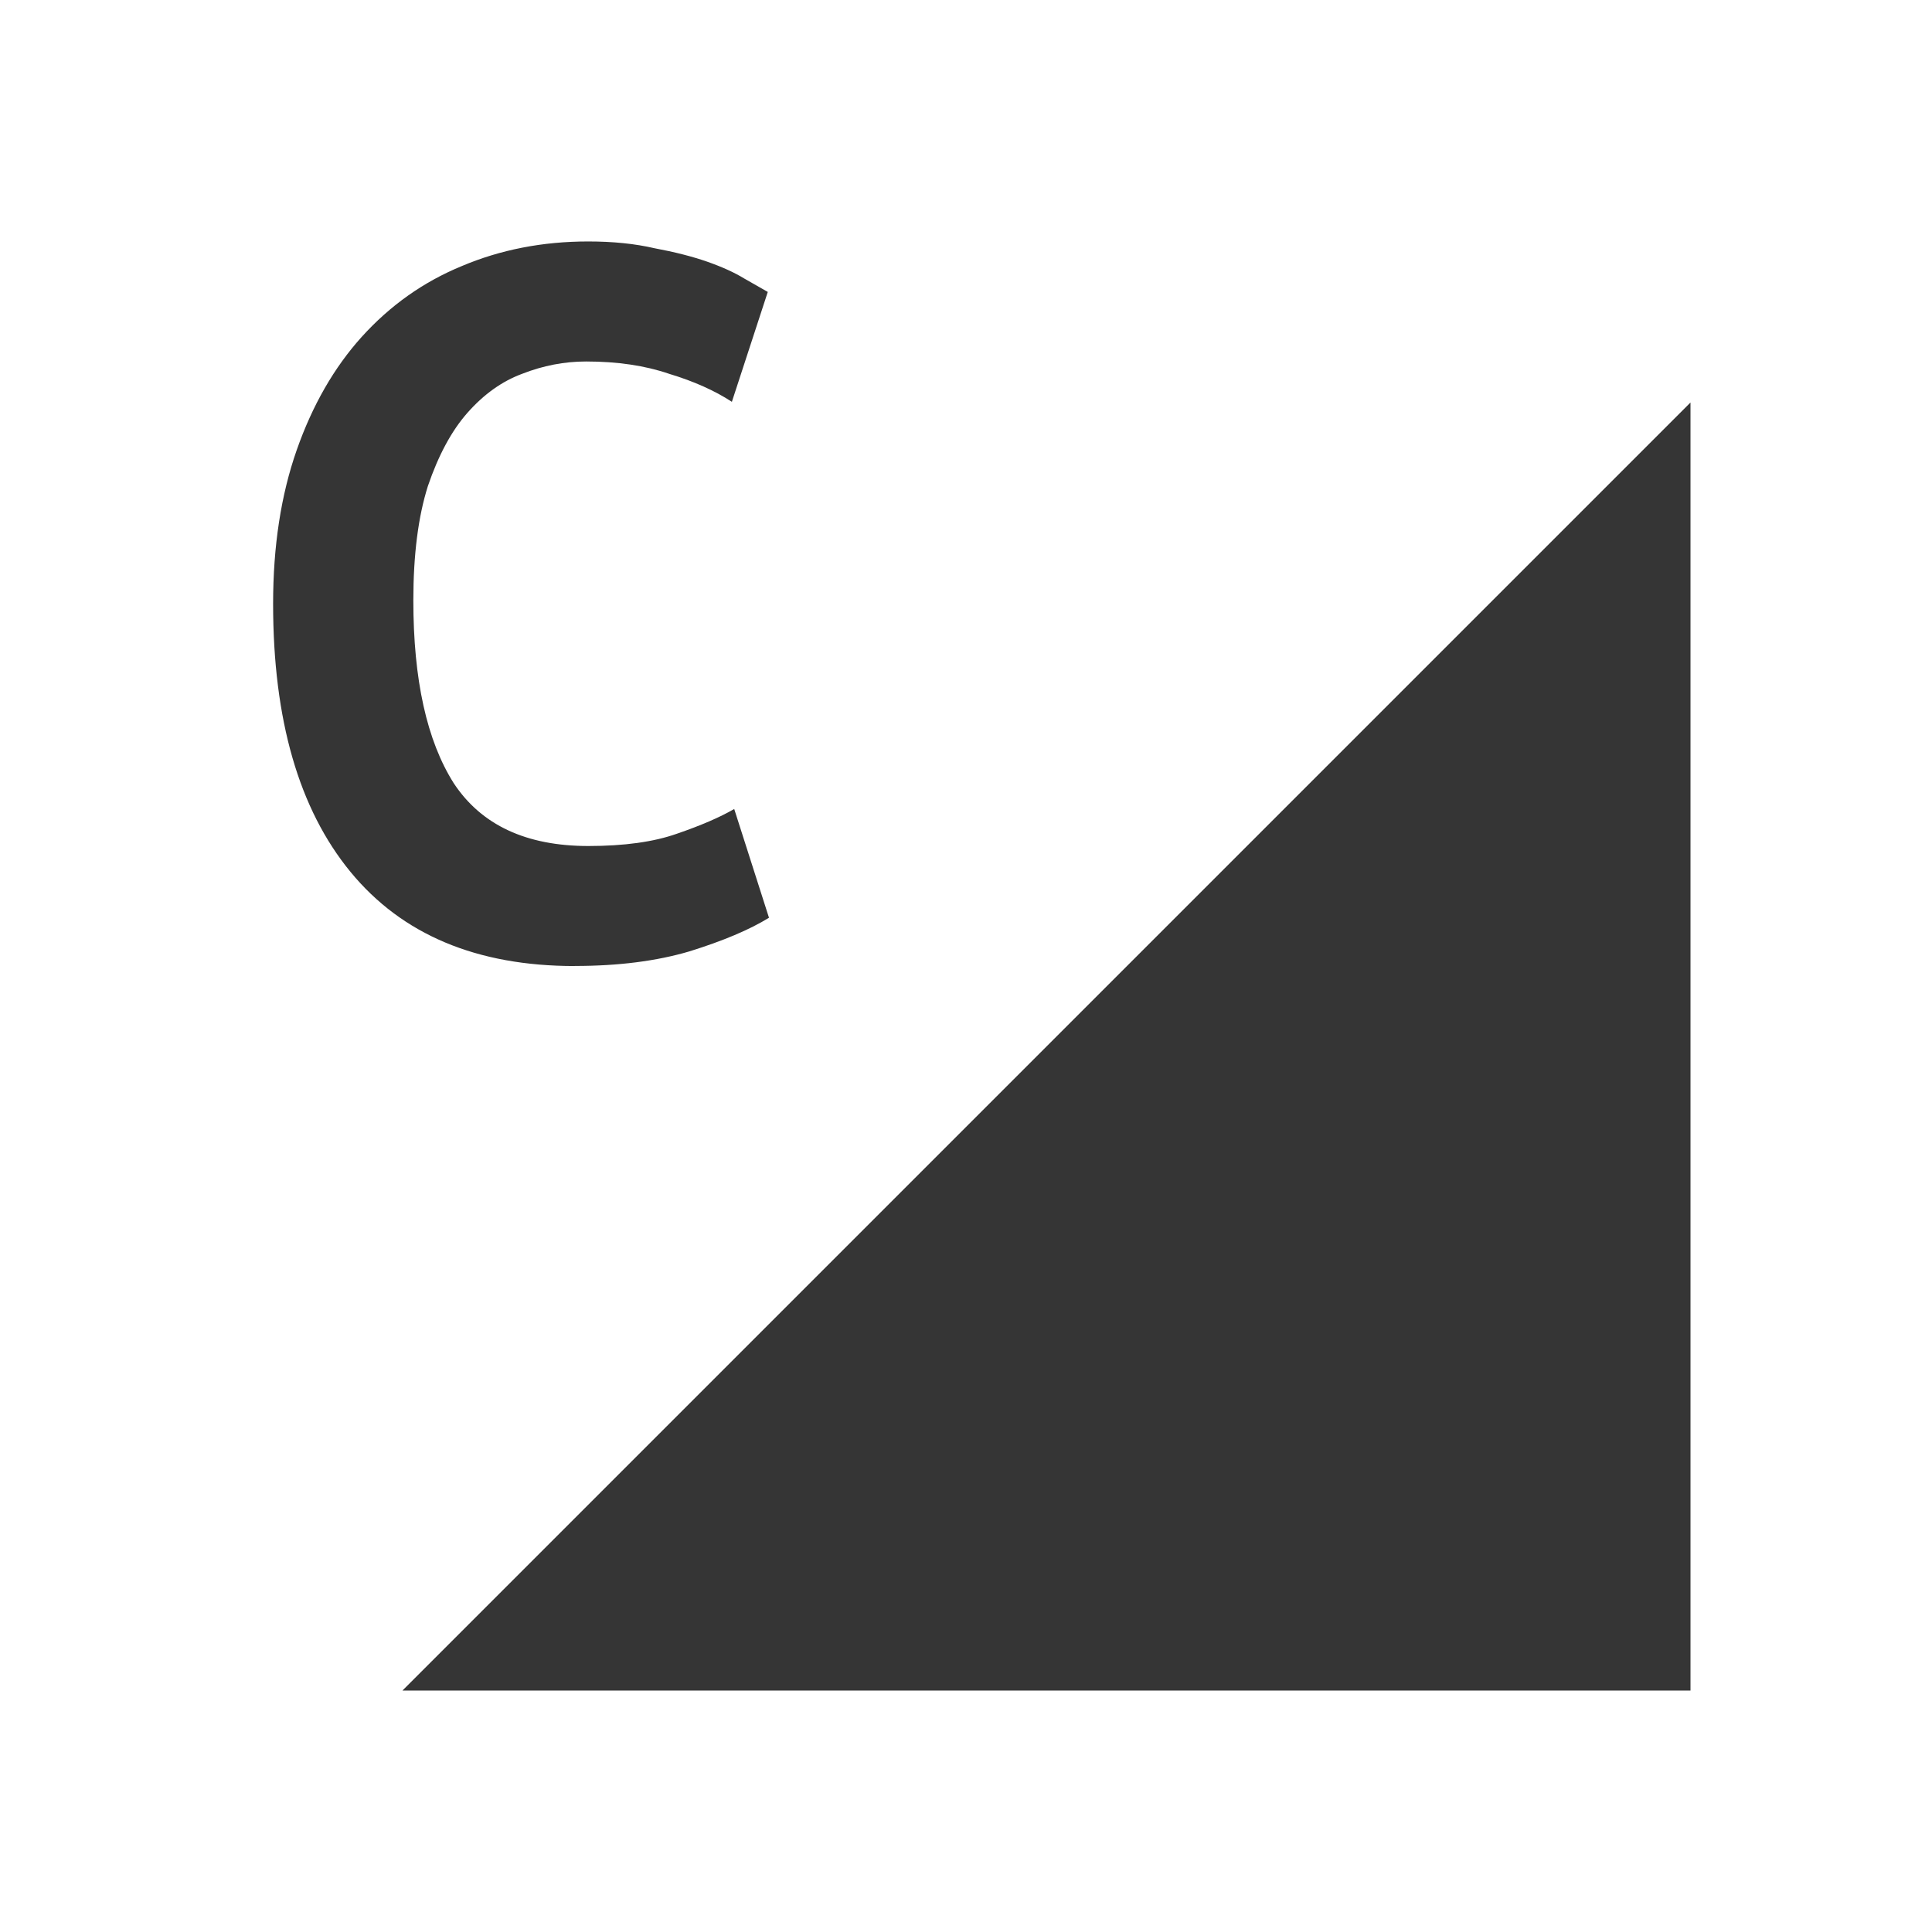
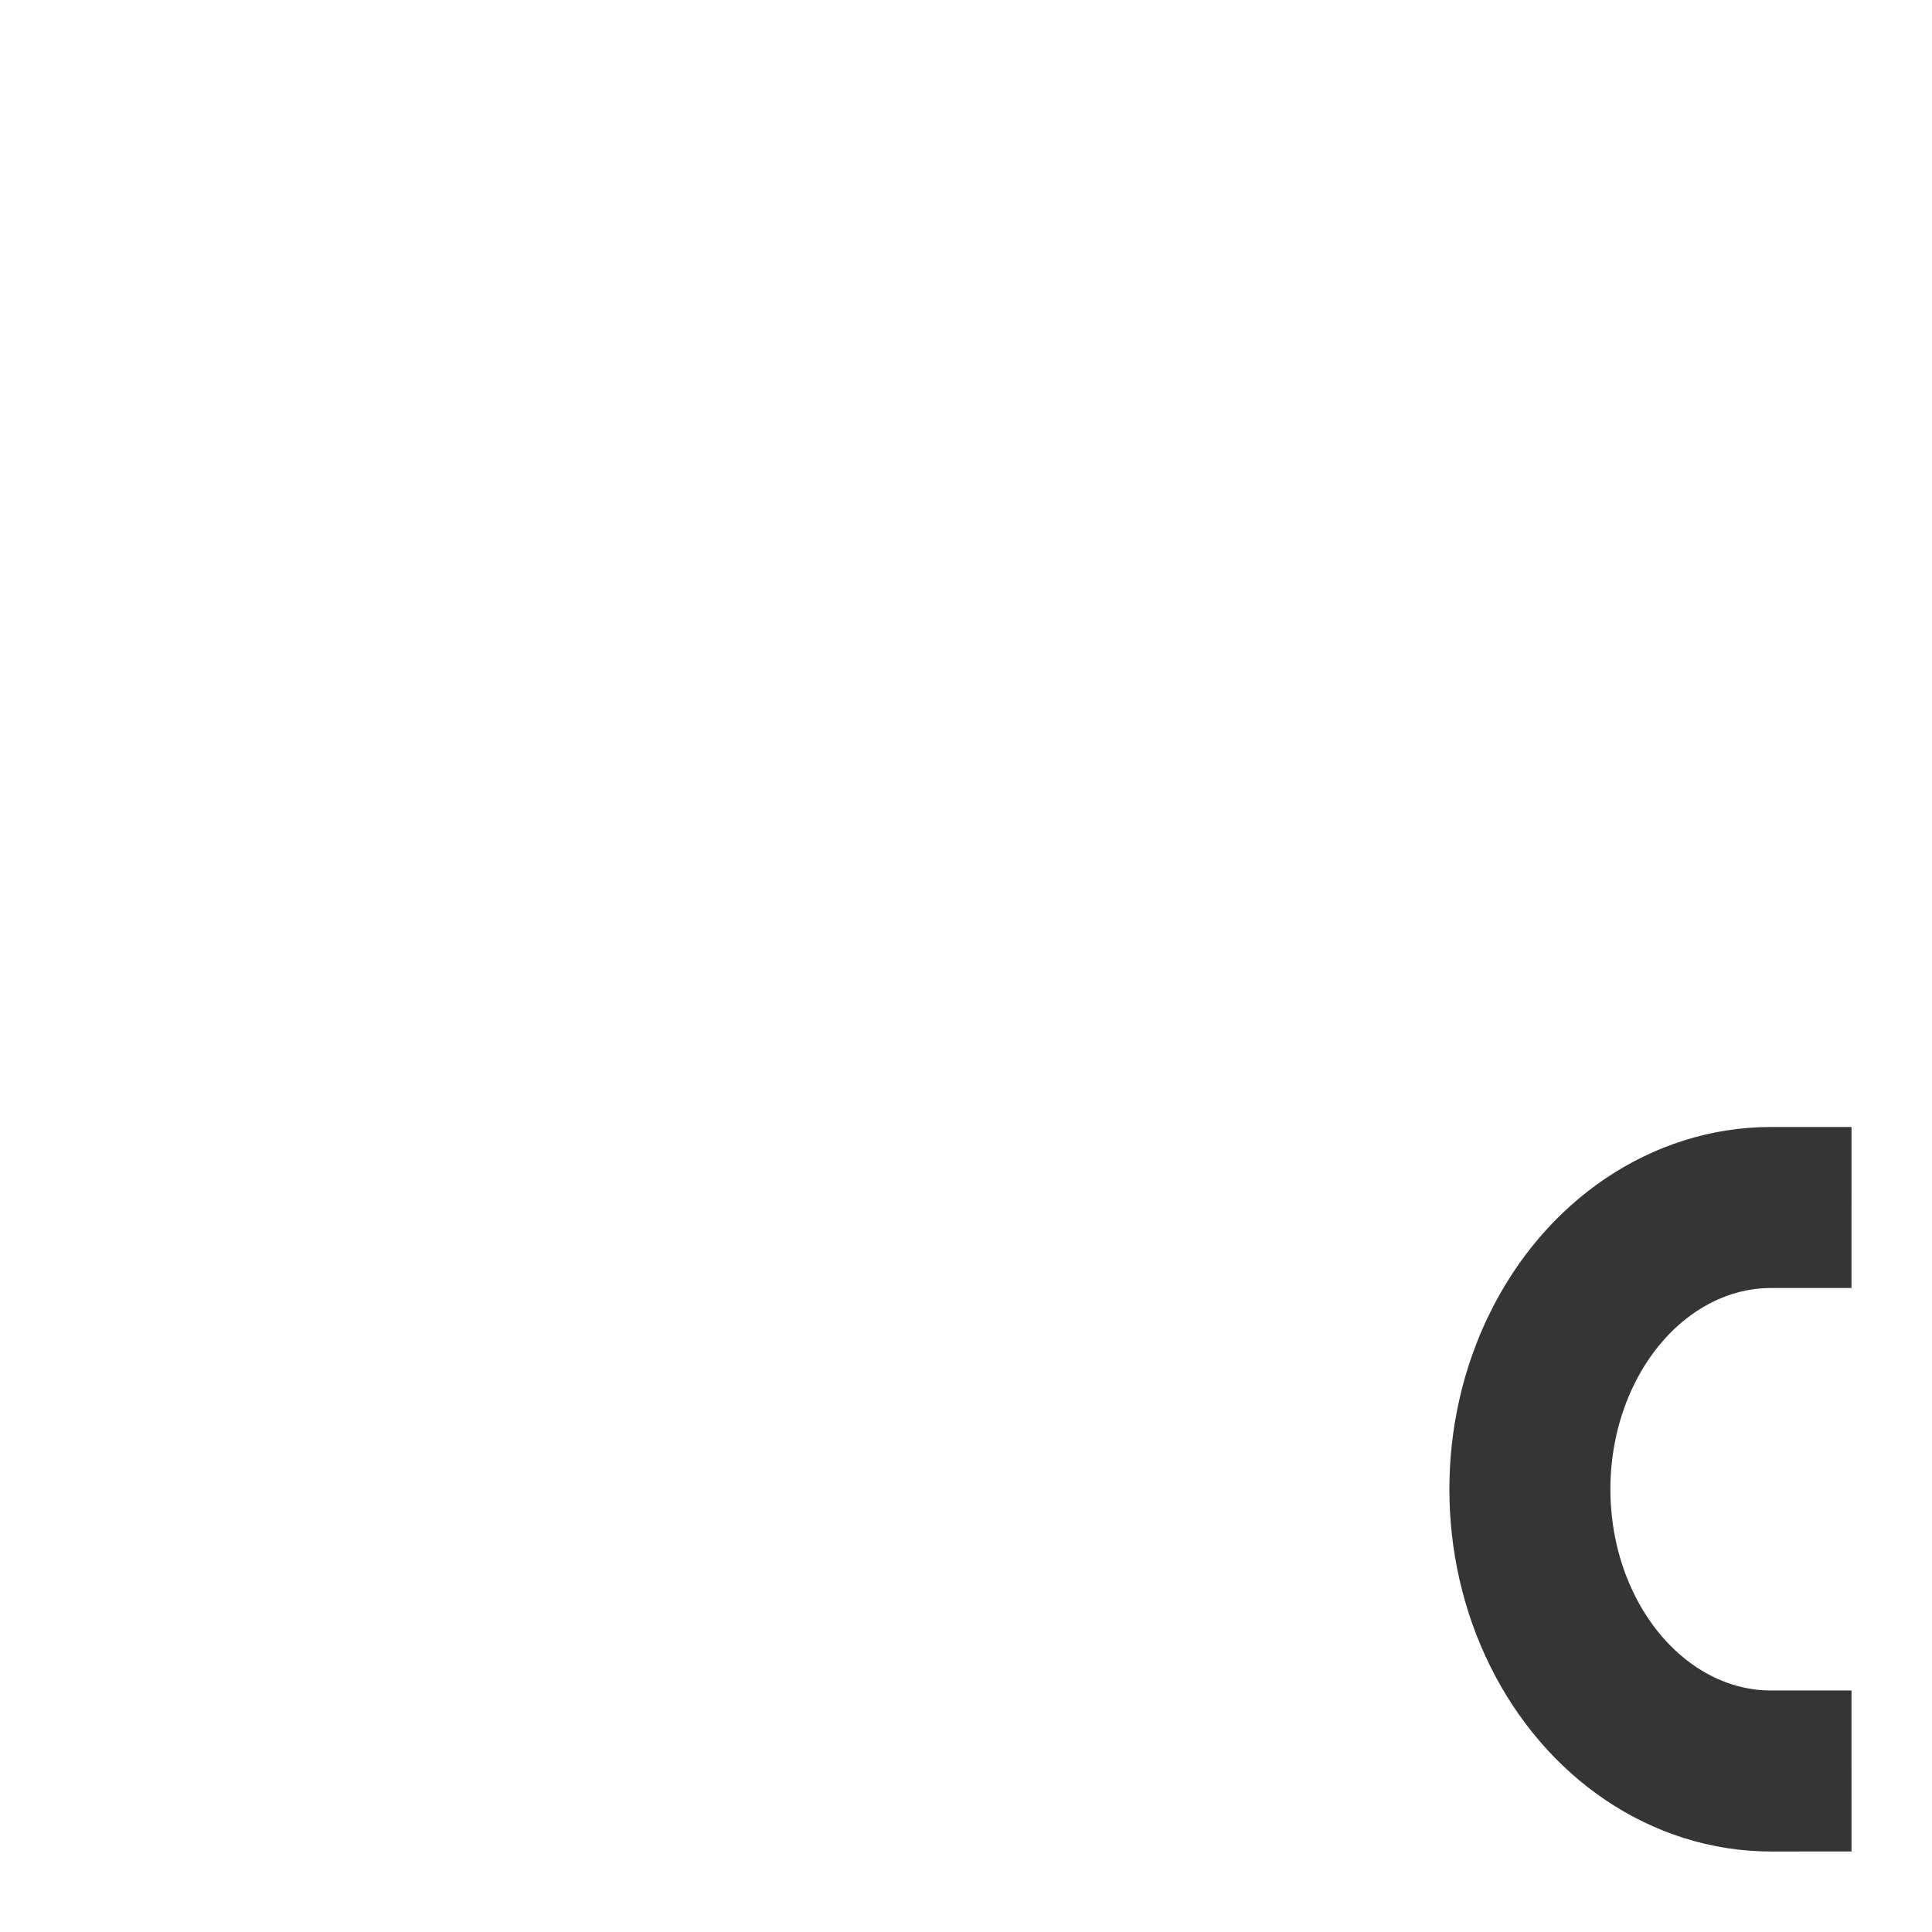
<svg xmlns="http://www.w3.org/2000/svg" viewBox="0 0 24 24">
-   <g>
-     <path d="m 21 21 0 -16 l -16 16" style="fill:#353535;fill-opacity:1;stroke:none;fill-rule:evenodd" />
-     <g transform="translate(9.667636,7.351483)" style="fill:#353535;fill-opacity:1;stroke:none">
-       <path d="m -2.528 4.649 q -1.825 0 -2.786 -1.17 -0.961 -1.17 -0.961 -3.33 0 -1.073 0.293 -1.909 0.293 -0.836 0.808 -1.407 0.529 -0.585 1.24 -0.878 0.724 -0.307 1.574 -0.307 0.46 0 0.822 0.084 0.376 0.07 0.655 0.167 0.279 0.098 0.46 0.209 0.195 0.111 0.293 0.167 l -0.446 1.365 q -0.32 -0.209 -0.78 -0.348 -0.446 -0.153 -1.031 -0.153 -0.404 0 -0.794 0.153 -0.376 0.139 -0.683 0.488 -0.293 0.334 -0.488 0.906 -0.181 0.571 -0.181 1.421 0 1.477 0.502 2.271 0.515 0.78 1.672 0.78 0.669 0 1.101 -0.153 0.446 -0.153 0.711 -0.307 l 0.432 1.351 q -0.362 0.223 -0.989 0.418 -0.613 0.181 -1.421 0.181" />
-     </g>
-   </g>
+   <path transform="matrix(0 1 -1 0 0 0)" style="stroke-dasharray:none;stroke-opacity:1;fill:none;opacity:1;stroke-miterlimit:4;stroke:#353535;stroke-linecap:square;stroke-linejoin:round;stroke-width:2;stroke-dashoffset:0" d="m 22 -22 a 3.5 2.995 0 0 1 -1.75 2.594 3.5 2.995 0 0 1 -3.5 0 3.5 2.995 0 0 1 -1.75 -2.594" />
</svg>
